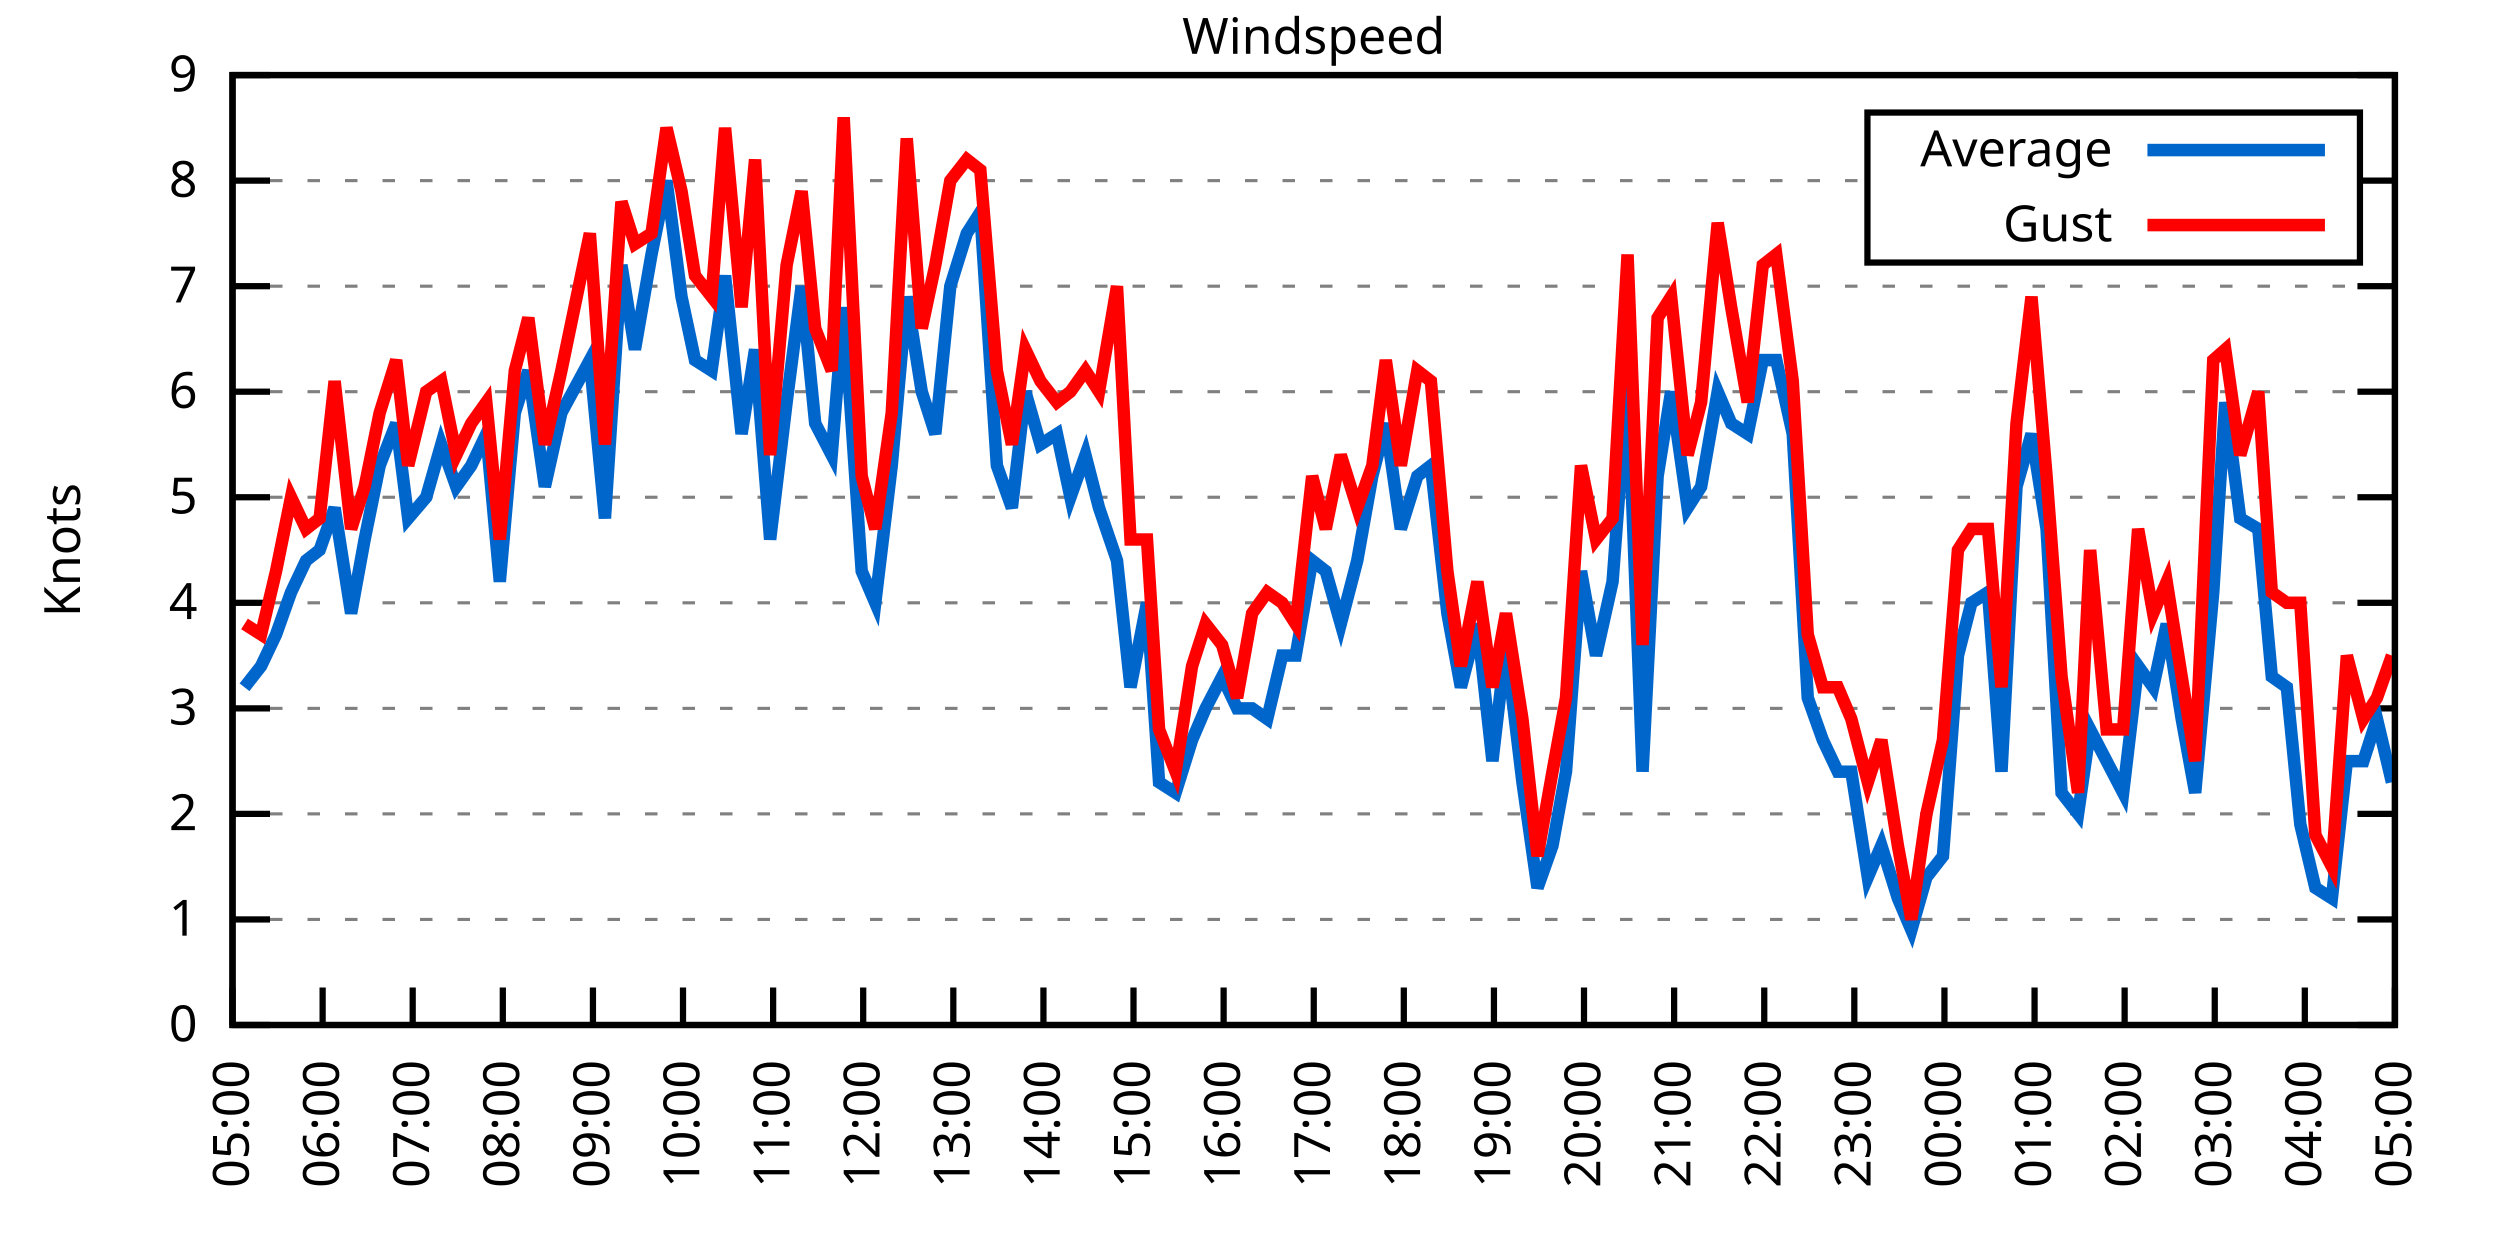
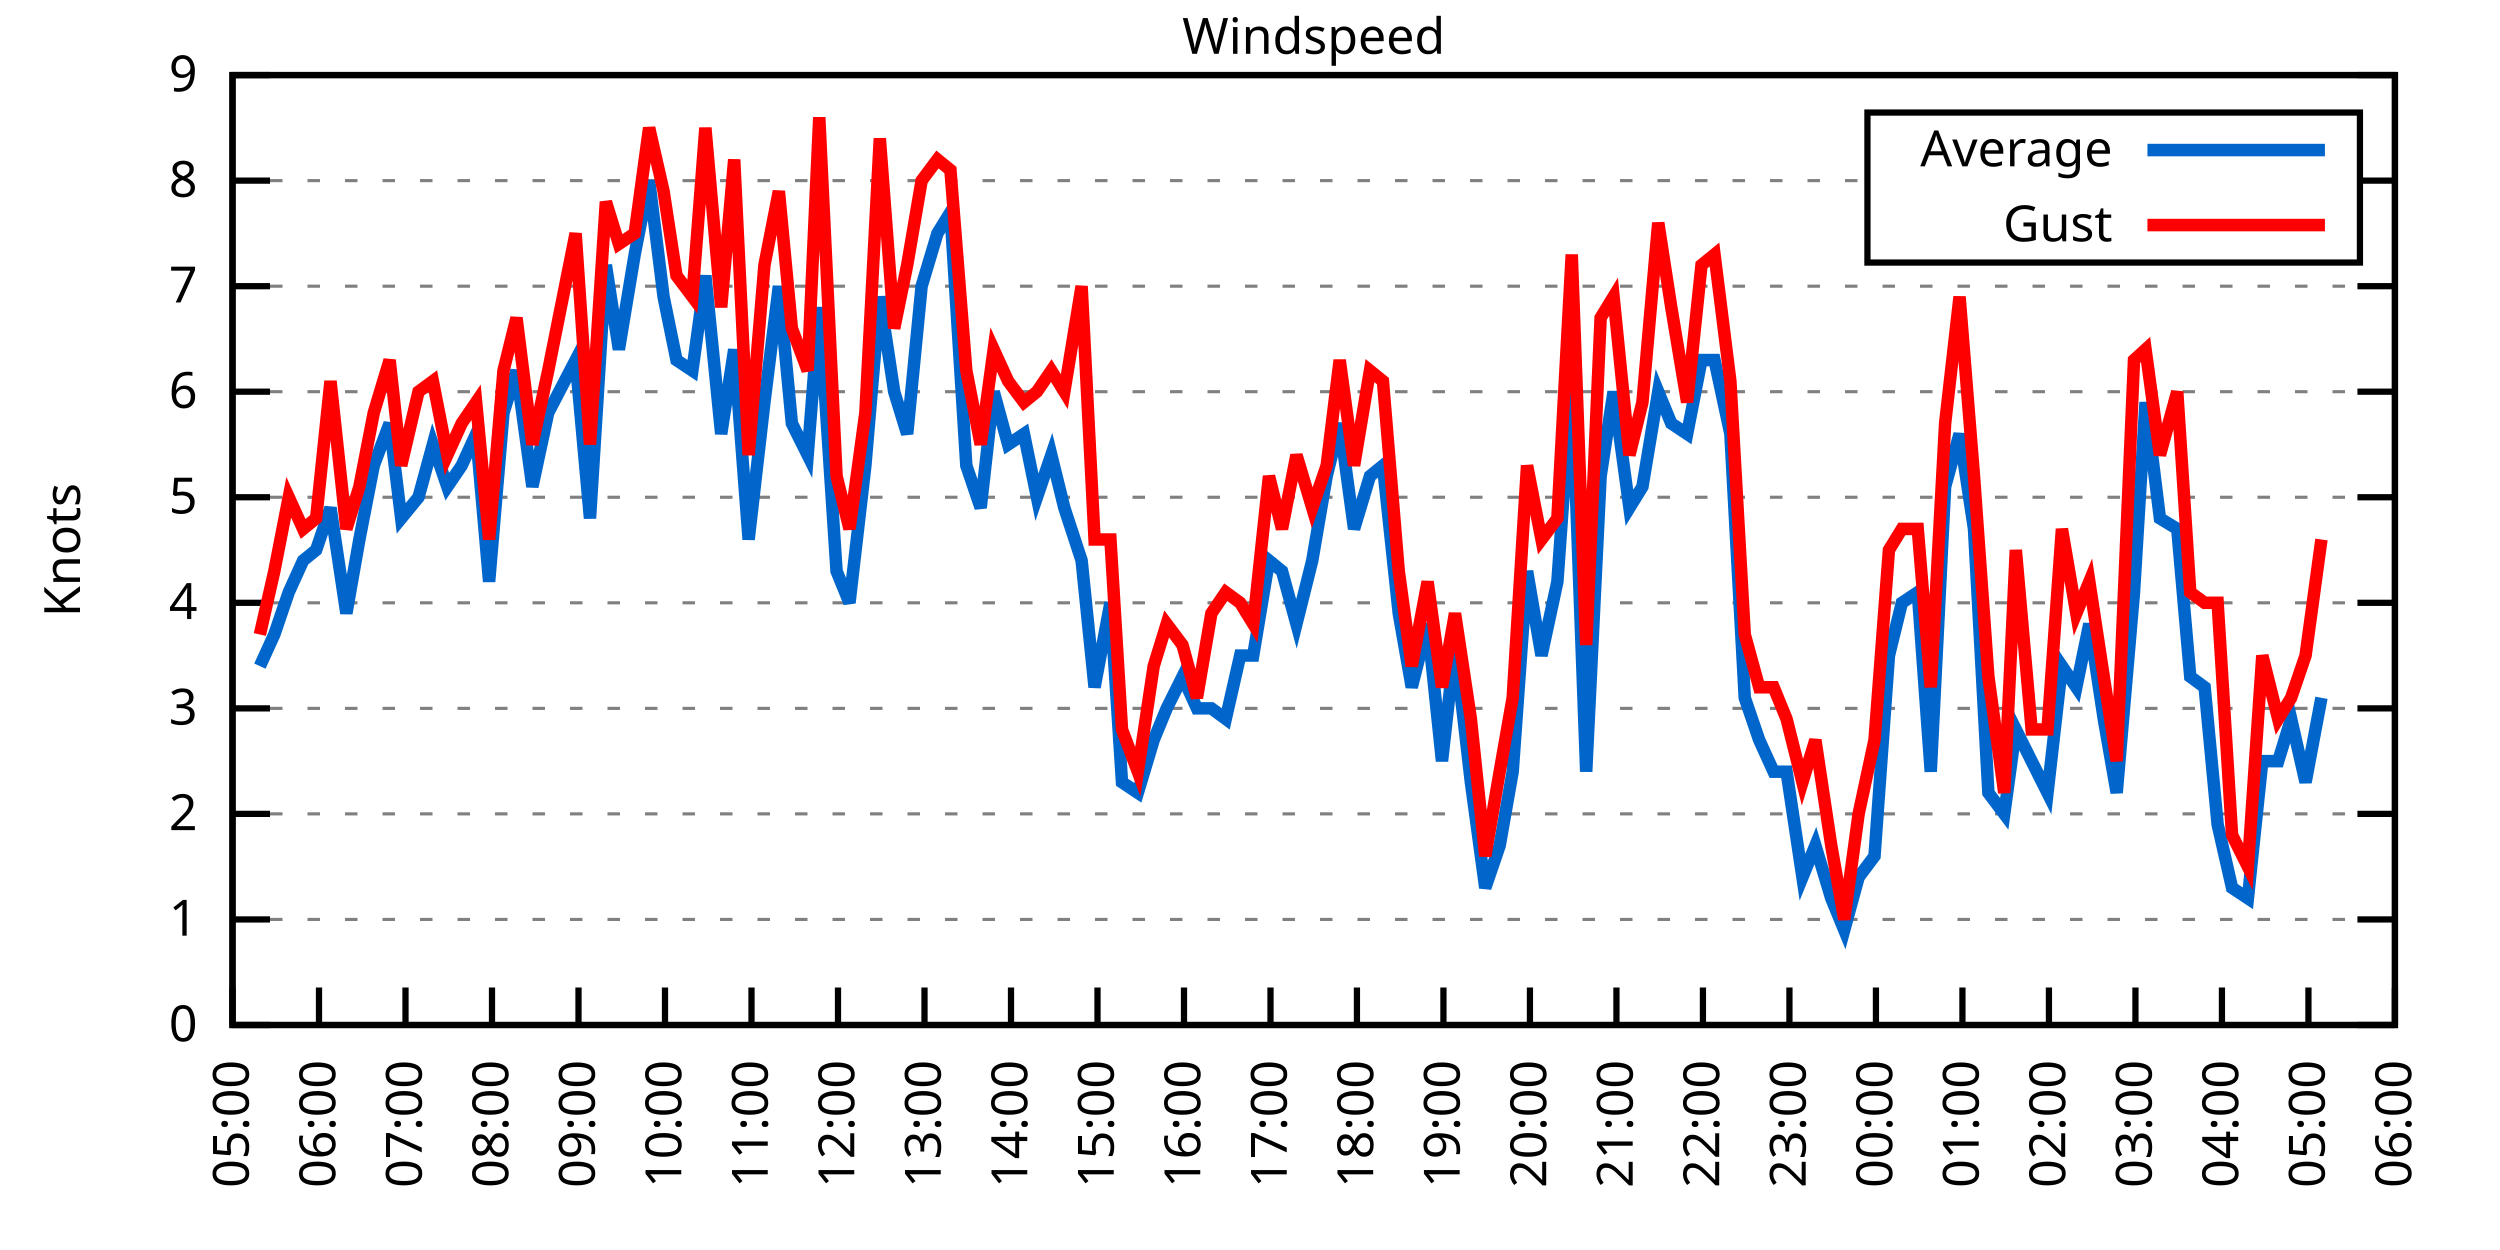
<svg xmlns="http://www.w3.org/2000/svg" xmlns:xlink="http://www.w3.org/1999/xlink" width="400" height="200" viewBox="0 0 400 200">
  <g id="gnuplot_canvas">
    <rect x="0" y="0" width="400" height="200" fill="none" />
    <defs>
      <circle id="gpDot" r="0.5" stroke-width="0.5" stroke="currentColor" />
      <path id="gpPt0" stroke-width="0.333" stroke="currentColor" d="M-1,0 h2 M0,-1 v2" />
      <path id="gpPt1" stroke-width="0.333" stroke="currentColor" d="M-1,-1 L1,1 M1,-1 L-1,1" />
      <path id="gpPt2" stroke-width="0.333" stroke="currentColor" d="M-1,0 L1,0 M0,-1 L0,1 M-1,-1 L1,1 M-1,1 L1,-1" />
      <rect id="gpPt3" stroke-width="0.333" stroke="currentColor" x="-1" y="-1" width="2" height="2" />
      <rect id="gpPt4" stroke-width="0.333" stroke="currentColor" fill="currentColor" x="-1" y="-1" width="2" height="2" />
      <circle id="gpPt5" stroke-width="0.333" stroke="currentColor" cx="0" cy="0" r="1" />
      <use xlink:href="#gpPt5" id="gpPt6" fill="currentColor" stroke="none" />
      <path id="gpPt7" stroke-width="0.333" stroke="currentColor" d="M0,-1.33 L-1.33,0.67 L1.33,0.67 z" />
      <use xlink:href="#gpPt7" id="gpPt8" fill="currentColor" stroke="none" />
      <use xlink:href="#gpPt7" id="gpPt9" stroke="currentColor" transform="rotate(180)" />
      <use xlink:href="#gpPt9" id="gpPt10" fill="currentColor" stroke="none" />
      <use xlink:href="#gpPt3" id="gpPt11" stroke="currentColor" transform="rotate(45)" />
      <use xlink:href="#gpPt11" id="gpPt12" fill="currentColor" stroke="none" />
      <path id="gpPt13" stroke-width="0.333" stroke="currentColor" d="M0,1.330 L1.265,0.411 L0.782,-1.067 L-0.782,-1.076 L-1.265,0.411 z" />
      <use xlink:href="#gpPt13" id="gpPt14" fill="currentColor" stroke="none" />
      <filter id="textbox" filterUnits="objectBoundingBox" x="0" y="0" height="1" width="1">
        <feFlood flood-color="white" flood-opacity="1" result="bgnd" />
        <feComposite in="SourceGraphic" in2="bgnd" operator="atop" />
      </filter>
      <filter id="greybox" filterUnits="objectBoundingBox" x="0" y="0" height="1" width="1">
        <feFlood flood-color="lightgrey" flood-opacity="1" result="grey" />
        <feComposite in="SourceGraphic" in2="grey" operator="atop" />
      </filter>
    </defs>
    <g fill="none" color="white" stroke="currentColor" stroke-width="1.00" stroke-linecap="butt" stroke-linejoin="miter">
</g>
    <g fill="none" color="black" stroke="currentColor" stroke-width="1.00" stroke-linecap="butt" stroke-linejoin="miter">
      <g stroke="none" shape-rendering="crispEdges">
        <polygon fill="rgb(255, 255, 255)" points="37.20,164.00 383.18,164.00 383.18,12.02 37.20,12.02 " />
      </g>
    </g>
    <g fill="none" color="black" stroke="currentColor" stroke-width="1.00" stroke-linecap="butt" stroke-linejoin="miter">
</g>
    <g fill="none" color="black" stroke="black" stroke-width="0.50" stroke-linecap="butt" stroke-linejoin="miter">
</g>
    <g fill="none" color="gray" stroke="currentColor" stroke-width="0.50" stroke-linecap="butt" stroke-linejoin="miter">
      <path stroke="gray" stroke-dasharray="2,4" class="gridline" d="M37.20,164.00 L383.19,164.00  " />
    </g>
    <g fill="none" color="gray" stroke="gray" stroke-width="1.00" stroke-linecap="butt" stroke-linejoin="miter">
</g>
    <g fill="none" color="black" stroke="currentColor" stroke-width="1.00" stroke-linecap="butt" stroke-linejoin="miter">
      <path stroke="black" d="M37.20,164.00 L43.20,164.00 M383.19,164.00 L377.19,164.00  " />
      <g transform="translate(31.60,166.60)" stroke="none" fill="black" font-family="Sans" font-size="8.00" text-anchor="end">
        <text>
          <tspan font-family="Sans"> 0</tspan>
        </text>
      </g>
    </g>
    <g fill="none" color="black" stroke="currentColor" stroke-width="1.00" stroke-linecap="butt" stroke-linejoin="miter">
</g>
    <g fill="none" color="black" stroke="black" stroke-width="0.50" stroke-linecap="butt" stroke-linejoin="miter">
</g>
    <g fill="none" color="gray" stroke="currentColor" stroke-width="0.50" stroke-linecap="butt" stroke-linejoin="miter">
      <path stroke="gray" stroke-dasharray="2,4" class="gridline" d="M37.20,147.11 L383.19,147.11  " />
    </g>
    <g fill="none" color="gray" stroke="gray" stroke-width="1.00" stroke-linecap="butt" stroke-linejoin="miter">
</g>
    <g fill="none" color="black" stroke="currentColor" stroke-width="1.00" stroke-linecap="butt" stroke-linejoin="miter">
      <path stroke="black" d="M37.20,147.11 L43.20,147.11 M383.19,147.11 L377.19,147.11  " />
      <g transform="translate(31.60,149.71)" stroke="none" fill="black" font-family="Sans" font-size="8.00" text-anchor="end">
        <text>
          <tspan font-family="Sans"> 1</tspan>
        </text>
      </g>
    </g>
    <g fill="none" color="black" stroke="currentColor" stroke-width="1.00" stroke-linecap="butt" stroke-linejoin="miter">
</g>
    <g fill="none" color="black" stroke="black" stroke-width="0.50" stroke-linecap="butt" stroke-linejoin="miter">
</g>
    <g fill="none" color="gray" stroke="currentColor" stroke-width="0.50" stroke-linecap="butt" stroke-linejoin="miter">
      <path stroke="gray" stroke-dasharray="2,4" class="gridline" d="M37.20,130.22 L383.19,130.22  " />
    </g>
    <g fill="none" color="gray" stroke="gray" stroke-width="1.00" stroke-linecap="butt" stroke-linejoin="miter">
</g>
    <g fill="none" color="black" stroke="currentColor" stroke-width="1.00" stroke-linecap="butt" stroke-linejoin="miter">
      <path stroke="black" d="M37.20,130.22 L43.20,130.22 M383.19,130.22 L377.19,130.22  " />
      <g transform="translate(31.60,132.82)" stroke="none" fill="black" font-family="Sans" font-size="8.00" text-anchor="end">
        <text>
          <tspan font-family="Sans"> 2</tspan>
        </text>
      </g>
    </g>
    <g fill="none" color="black" stroke="currentColor" stroke-width="1.00" stroke-linecap="butt" stroke-linejoin="miter">
</g>
    <g fill="none" color="black" stroke="black" stroke-width="0.50" stroke-linecap="butt" stroke-linejoin="miter">
</g>
    <g fill="none" color="gray" stroke="currentColor" stroke-width="0.50" stroke-linecap="butt" stroke-linejoin="miter">
      <path stroke="gray" stroke-dasharray="2,4" class="gridline" d="M37.20,113.34 L383.19,113.34  " />
    </g>
    <g fill="none" color="gray" stroke="gray" stroke-width="1.00" stroke-linecap="butt" stroke-linejoin="miter">
</g>
    <g fill="none" color="black" stroke="currentColor" stroke-width="1.00" stroke-linecap="butt" stroke-linejoin="miter">
      <path stroke="black" d="M37.20,113.34 L43.20,113.34 M383.19,113.34 L377.19,113.34  " />
      <g transform="translate(31.60,115.94)" stroke="none" fill="black" font-family="Sans" font-size="8.00" text-anchor="end">
        <text>
          <tspan font-family="Sans"> 3</tspan>
        </text>
      </g>
    </g>
    <g fill="none" color="black" stroke="currentColor" stroke-width="1.00" stroke-linecap="butt" stroke-linejoin="miter">
</g>
    <g fill="none" color="black" stroke="black" stroke-width="0.50" stroke-linecap="butt" stroke-linejoin="miter">
</g>
    <g fill="none" color="gray" stroke="currentColor" stroke-width="0.50" stroke-linecap="butt" stroke-linejoin="miter">
      <path stroke="gray" stroke-dasharray="2,4" class="gridline" d="M37.20,96.45 L383.19,96.45  " />
    </g>
    <g fill="none" color="gray" stroke="gray" stroke-width="1.00" stroke-linecap="butt" stroke-linejoin="miter">
</g>
    <g fill="none" color="black" stroke="currentColor" stroke-width="1.00" stroke-linecap="butt" stroke-linejoin="miter">
      <path stroke="black" d="M37.20,96.45 L43.20,96.45 M383.19,96.45 L377.19,96.45  " />
      <g transform="translate(31.60,99.05)" stroke="none" fill="black" font-family="Sans" font-size="8.00" text-anchor="end">
        <text>
          <tspan font-family="Sans"> 4</tspan>
        </text>
      </g>
    </g>
    <g fill="none" color="black" stroke="currentColor" stroke-width="1.00" stroke-linecap="butt" stroke-linejoin="miter">
</g>
    <g fill="none" color="black" stroke="black" stroke-width="0.50" stroke-linecap="butt" stroke-linejoin="miter">
</g>
    <g fill="none" color="gray" stroke="currentColor" stroke-width="0.50" stroke-linecap="butt" stroke-linejoin="miter">
      <path stroke="gray" stroke-dasharray="2,4" class="gridline" d="M37.20,79.56 L383.19,79.56  " />
    </g>
    <g fill="none" color="gray" stroke="gray" stroke-width="1.00" stroke-linecap="butt" stroke-linejoin="miter">
</g>
    <g fill="none" color="black" stroke="currentColor" stroke-width="1.00" stroke-linecap="butt" stroke-linejoin="miter">
      <path stroke="black" d="M37.20,79.56 L43.20,79.56 M383.19,79.56 L377.19,79.56  " />
      <g transform="translate(31.60,82.16)" stroke="none" fill="black" font-family="Sans" font-size="8.00" text-anchor="end">
        <text>
          <tspan font-family="Sans"> 5</tspan>
        </text>
      </g>
    </g>
    <g fill="none" color="black" stroke="currentColor" stroke-width="1.00" stroke-linecap="butt" stroke-linejoin="miter">
</g>
    <g fill="none" color="black" stroke="black" stroke-width="0.50" stroke-linecap="butt" stroke-linejoin="miter">
</g>
    <g fill="none" color="gray" stroke="currentColor" stroke-width="0.50" stroke-linecap="butt" stroke-linejoin="miter">
      <path stroke="gray" stroke-dasharray="2,4" class="gridline" d="M37.20,62.67 L383.19,62.67  " />
    </g>
    <g fill="none" color="gray" stroke="gray" stroke-width="1.00" stroke-linecap="butt" stroke-linejoin="miter">
</g>
    <g fill="none" color="black" stroke="currentColor" stroke-width="1.00" stroke-linecap="butt" stroke-linejoin="miter">
      <path stroke="black" d="M37.20,62.67 L43.20,62.67 M383.19,62.67 L377.19,62.67  " />
      <g transform="translate(31.60,65.27)" stroke="none" fill="black" font-family="Sans" font-size="8.00" text-anchor="end">
        <text>
          <tspan font-family="Sans"> 6</tspan>
        </text>
      </g>
    </g>
    <g fill="none" color="black" stroke="currentColor" stroke-width="1.00" stroke-linecap="butt" stroke-linejoin="miter">
</g>
    <g fill="none" color="black" stroke="black" stroke-width="0.50" stroke-linecap="butt" stroke-linejoin="miter">
</g>
    <g fill="none" color="gray" stroke="currentColor" stroke-width="0.50" stroke-linecap="butt" stroke-linejoin="miter">
      <path stroke="gray" stroke-dasharray="2,4" class="gridline" d="M37.20,45.79 L383.19,45.79  " />
    </g>
    <g fill="none" color="gray" stroke="gray" stroke-width="1.00" stroke-linecap="butt" stroke-linejoin="miter">
</g>
    <g fill="none" color="black" stroke="currentColor" stroke-width="1.00" stroke-linecap="butt" stroke-linejoin="miter">
      <path stroke="black" d="M37.20,45.79 L43.20,45.79 M383.19,45.79 L377.19,45.79  " />
      <g transform="translate(31.60,48.39)" stroke="none" fill="black" font-family="Sans" font-size="8.00" text-anchor="end">
        <text>
          <tspan font-family="Sans"> 7</tspan>
        </text>
      </g>
    </g>
    <g fill="none" color="black" stroke="currentColor" stroke-width="1.00" stroke-linecap="butt" stroke-linejoin="miter">
</g>
    <g fill="none" color="black" stroke="black" stroke-width="0.50" stroke-linecap="butt" stroke-linejoin="miter">
</g>
    <g fill="none" color="gray" stroke="currentColor" stroke-width="0.50" stroke-linecap="butt" stroke-linejoin="miter">
      <path stroke="gray" stroke-dasharray="2,4" class="gridline" d="M37.20,28.90 L298.79,28.90 M377.59,28.90 L383.19,28.90  " />
    </g>
    <g fill="none" color="gray" stroke="gray" stroke-width="1.00" stroke-linecap="butt" stroke-linejoin="miter">
</g>
    <g fill="none" color="black" stroke="currentColor" stroke-width="1.00" stroke-linecap="butt" stroke-linejoin="miter">
      <path stroke="black" d="M37.20,28.90 L43.20,28.90 M383.19,28.90 L377.19,28.90  " />
      <g transform="translate(31.60,31.50)" stroke="none" fill="black" font-family="Sans" font-size="8.00" text-anchor="end">
        <text>
          <tspan font-family="Sans"> 8</tspan>
        </text>
      </g>
    </g>
    <g fill="none" color="black" stroke="currentColor" stroke-width="1.00" stroke-linecap="butt" stroke-linejoin="miter">
</g>
    <g fill="none" color="black" stroke="black" stroke-width="0.50" stroke-linecap="butt" stroke-linejoin="miter">
</g>
    <g fill="none" color="gray" stroke="currentColor" stroke-width="0.50" stroke-linecap="butt" stroke-linejoin="miter">
      <path stroke="gray" stroke-dasharray="2,4" class="gridline" d="M37.20,12.01 L383.19,12.01  " />
    </g>
    <g fill="none" color="gray" stroke="gray" stroke-width="1.00" stroke-linecap="butt" stroke-linejoin="miter">
</g>
    <g fill="none" color="black" stroke="currentColor" stroke-width="1.00" stroke-linecap="butt" stroke-linejoin="miter">
      <path stroke="black" d="M37.20,12.01 L43.20,12.01 M383.19,12.01 L377.19,12.01  " />
      <g transform="translate(31.60,14.61)" stroke="none" fill="black" font-family="Sans" font-size="8.00" text-anchor="end">
        <text>
          <tspan font-family="Sans"> 9</tspan>
        </text>
      </g>
    </g>
    <g fill="none" color="black" stroke="currentColor" stroke-width="1.00" stroke-linecap="butt" stroke-linejoin="miter">
      <path stroke="black" d="M37.20,164.00 L37.20,158.00  " />
      <g transform="translate(39.80,169.60) rotate(270.00)" stroke="none" fill="black" font-family="Sans" font-size="8.00" text-anchor="end">
        <text>
          <tspan font-family="Sans">05:00</tspan>
        </text>
      </g>
    </g>
    <g fill="none" color="black" stroke="currentColor" stroke-width="1.00" stroke-linecap="butt" stroke-linejoin="miter">
-       <path stroke="black" d="M51.62,164.00 L51.62,158.00  " />
-       <g transform="translate(54.22,169.60) rotate(270.00)" stroke="none" fill="black" font-family="Sans" font-size="8.00" text-anchor="end">
+       <path stroke="black" d="M51.04,164.00 L51.04,158.00  " />
+       <g transform="translate(53.64,169.60) rotate(270.00)" stroke="none" fill="black" font-family="Sans" font-size="8.00" text-anchor="end">
        <text>
          <tspan font-family="Sans">06:00</tspan>
        </text>
      </g>
    </g>
    <g fill="none" color="black" stroke="currentColor" stroke-width="1.00" stroke-linecap="butt" stroke-linejoin="miter">
-       <path stroke="black" d="M66.03,164.00 L66.03,158.00  " />
-       <g transform="translate(68.63,169.60) rotate(270.00)" stroke="none" fill="black" font-family="Sans" font-size="8.00" text-anchor="end">
+       <path stroke="black" d="M64.88,164.00 L64.88,158.00  " />
+       <g transform="translate(67.48,169.60) rotate(270.00)" stroke="none" fill="black" font-family="Sans" font-size="8.00" text-anchor="end">
        <text>
          <tspan font-family="Sans">07:00</tspan>
        </text>
      </g>
    </g>
    <g fill="none" color="black" stroke="currentColor" stroke-width="1.00" stroke-linecap="butt" stroke-linejoin="miter">
-       <path stroke="black" d="M80.45,164.00 L80.45,158.00  " />
-       <g transform="translate(83.05,169.60) rotate(270.00)" stroke="none" fill="black" font-family="Sans" font-size="8.00" text-anchor="end">
+       <path stroke="black" d="M78.72,164.00 L78.72,158.00  " />
+       <g transform="translate(81.32,169.60) rotate(270.00)" stroke="none" fill="black" font-family="Sans" font-size="8.00" text-anchor="end">
        <text>
          <tspan font-family="Sans">08:00</tspan>
        </text>
      </g>
    </g>
    <g fill="none" color="black" stroke="currentColor" stroke-width="1.00" stroke-linecap="butt" stroke-linejoin="miter">
-       <path stroke="black" d="M94.87,164.00 L94.87,158.00  " />
-       <g transform="translate(97.47,169.60) rotate(270.00)" stroke="none" fill="black" font-family="Sans" font-size="8.00" text-anchor="end">
+       <path stroke="black" d="M92.56,164.00 L92.56,158.00  " />
+       <g transform="translate(95.16,169.60) rotate(270.00)" stroke="none" fill="black" font-family="Sans" font-size="8.00" text-anchor="end">
        <text>
          <tspan font-family="Sans">09:00</tspan>
        </text>
      </g>
    </g>
    <g fill="none" color="black" stroke="currentColor" stroke-width="1.00" stroke-linecap="butt" stroke-linejoin="miter">
-       <path stroke="black" d="M109.28,164.00 L109.28,158.00  " />
-       <g transform="translate(111.88,169.60) rotate(270.00)" stroke="none" fill="black" font-family="Sans" font-size="8.00" text-anchor="end">
+       <path stroke="black" d="M106.40,164.00 L106.40,158.00  " />
+       <g transform="translate(109.00,169.60) rotate(270.00)" stroke="none" fill="black" font-family="Sans" font-size="8.00" text-anchor="end">
        <text>
          <tspan font-family="Sans">10:00</tspan>
        </text>
      </g>
    </g>
    <g fill="none" color="black" stroke="currentColor" stroke-width="1.00" stroke-linecap="butt" stroke-linejoin="miter">
-       <path stroke="black" d="M123.70,164.00 L123.70,158.00  " />
-       <g transform="translate(126.30,169.60) rotate(270.00)" stroke="none" fill="black" font-family="Sans" font-size="8.00" text-anchor="end">
+       <path stroke="black" d="M120.24,164.00 L120.24,158.00  " />
+       <g transform="translate(122.84,169.60) rotate(270.00)" stroke="none" fill="black" font-family="Sans" font-size="8.00" text-anchor="end">
        <text>
          <tspan font-family="Sans">11:00</tspan>
        </text>
      </g>
    </g>
    <g fill="none" color="black" stroke="currentColor" stroke-width="1.00" stroke-linecap="butt" stroke-linejoin="miter">
-       <path stroke="black" d="M138.11,164.00 L138.11,158.00  " />
-       <g transform="translate(140.71,169.60) rotate(270.00)" stroke="none" fill="black" font-family="Sans" font-size="8.00" text-anchor="end">
+       <path stroke="black" d="M134.08,164.00 L134.08,158.00  " />
+       <g transform="translate(136.68,169.60) rotate(270.00)" stroke="none" fill="black" font-family="Sans" font-size="8.00" text-anchor="end">
        <text>
          <tspan font-family="Sans">12:00</tspan>
        </text>
      </g>
    </g>
    <g fill="none" color="black" stroke="currentColor" stroke-width="1.00" stroke-linecap="butt" stroke-linejoin="miter">
-       <path stroke="black" d="M152.53,164.00 L152.53,158.00  " />
-       <g transform="translate(155.13,169.60) rotate(270.00)" stroke="none" fill="black" font-family="Sans" font-size="8.00" text-anchor="end">
+       <path stroke="black" d="M147.92,164.00 L147.92,158.00  " />
+       <g transform="translate(150.52,169.60) rotate(270.00)" stroke="none" fill="black" font-family="Sans" font-size="8.00" text-anchor="end">
        <text>
          <tspan font-family="Sans">13:00</tspan>
        </text>
      </g>
    </g>
    <g fill="none" color="black" stroke="currentColor" stroke-width="1.00" stroke-linecap="butt" stroke-linejoin="miter">
-       <path stroke="black" d="M166.95,164.00 L166.95,158.00  " />
-       <g transform="translate(169.55,169.60) rotate(270.00)" stroke="none" fill="black" font-family="Sans" font-size="8.00" text-anchor="end">
+       <path stroke="black" d="M161.76,164.00 L161.76,158.00  " />
+       <g transform="translate(164.36,169.60) rotate(270.00)" stroke="none" fill="black" font-family="Sans" font-size="8.00" text-anchor="end">
        <text>
          <tspan font-family="Sans">14:00</tspan>
        </text>
      </g>
    </g>
    <g fill="none" color="black" stroke="currentColor" stroke-width="1.00" stroke-linecap="butt" stroke-linejoin="miter">
-       <path stroke="black" d="M181.36,164.00 L181.36,158.00  " />
-       <g transform="translate(183.96,169.60) rotate(270.00)" stroke="none" fill="black" font-family="Sans" font-size="8.00" text-anchor="end">
+       <path stroke="black" d="M175.60,164.00 L175.60,158.00  " />
+       <g transform="translate(178.20,169.60) rotate(270.00)" stroke="none" fill="black" font-family="Sans" font-size="8.00" text-anchor="end">
        <text>
          <tspan font-family="Sans">15:00</tspan>
        </text>
      </g>
    </g>
    <g fill="none" color="black" stroke="currentColor" stroke-width="1.00" stroke-linecap="butt" stroke-linejoin="miter">
-       <path stroke="black" d="M195.78,164.00 L195.78,158.00  " />
-       <g transform="translate(198.38,169.60) rotate(270.00)" stroke="none" fill="black" font-family="Sans" font-size="8.00" text-anchor="end">
+       <path stroke="black" d="M189.44,164.00 L189.44,158.00  " />
+       <g transform="translate(192.04,169.60) rotate(270.00)" stroke="none" fill="black" font-family="Sans" font-size="8.00" text-anchor="end">
        <text>
          <tspan font-family="Sans">16:00</tspan>
        </text>
      </g>
    </g>
    <g fill="none" color="black" stroke="currentColor" stroke-width="1.00" stroke-linecap="butt" stroke-linejoin="miter">
-       <path stroke="black" d="M210.20,164.00 L210.20,158.00  " />
-       <g transform="translate(212.80,169.60) rotate(270.00)" stroke="none" fill="black" font-family="Sans" font-size="8.00" text-anchor="end">
+       <path stroke="black" d="M203.28,164.00 L203.28,158.00  " />
+       <g transform="translate(205.88,169.60) rotate(270.00)" stroke="none" fill="black" font-family="Sans" font-size="8.00" text-anchor="end">
        <text>
          <tspan font-family="Sans">17:00</tspan>
        </text>
      </g>
    </g>
    <g fill="none" color="black" stroke="currentColor" stroke-width="1.00" stroke-linecap="butt" stroke-linejoin="miter">
-       <path stroke="black" d="M224.61,164.00 L224.61,158.00  " />
-       <g transform="translate(227.21,169.60) rotate(270.00)" stroke="none" fill="black" font-family="Sans" font-size="8.00" text-anchor="end">
+       <path stroke="black" d="M217.11,164.00 L217.11,158.00  " />
+       <g transform="translate(219.71,169.60) rotate(270.00)" stroke="none" fill="black" font-family="Sans" font-size="8.00" text-anchor="end">
        <text>
          <tspan font-family="Sans">18:00</tspan>
        </text>
      </g>
    </g>
    <g fill="none" color="black" stroke="currentColor" stroke-width="1.00" stroke-linecap="butt" stroke-linejoin="miter">
-       <path stroke="black" d="M239.03,164.00 L239.03,158.00  " />
-       <g transform="translate(241.63,169.60) rotate(270.00)" stroke="none" fill="black" font-family="Sans" font-size="8.00" text-anchor="end">
+       <path stroke="black" d="M230.95,164.00 L230.95,158.00  " />
+       <g transform="translate(233.55,169.60) rotate(270.00)" stroke="none" fill="black" font-family="Sans" font-size="8.00" text-anchor="end">
        <text>
          <tspan font-family="Sans">19:00</tspan>
        </text>
      </g>
    </g>
    <g fill="none" color="black" stroke="currentColor" stroke-width="1.00" stroke-linecap="butt" stroke-linejoin="miter">
-       <path stroke="black" d="M253.44,164.00 L253.44,158.00  " />
-       <g transform="translate(256.04,169.60) rotate(270.00)" stroke="none" fill="black" font-family="Sans" font-size="8.00" text-anchor="end">
+       <path stroke="black" d="M244.79,164.00 L244.79,158.00  " />
+       <g transform="translate(247.39,169.60) rotate(270.00)" stroke="none" fill="black" font-family="Sans" font-size="8.00" text-anchor="end">
        <text>
          <tspan font-family="Sans">20:00</tspan>
        </text>
      </g>
    </g>
    <g fill="none" color="black" stroke="currentColor" stroke-width="1.00" stroke-linecap="butt" stroke-linejoin="miter">
-       <path stroke="black" d="M267.86,164.00 L267.86,158.00  " />
-       <g transform="translate(270.46,169.60) rotate(270.00)" stroke="none" fill="black" font-family="Sans" font-size="8.00" text-anchor="end">
+       <path stroke="black" d="M258.63,164.00 L258.63,158.00  " />
+       <g transform="translate(261.23,169.60) rotate(270.00)" stroke="none" fill="black" font-family="Sans" font-size="8.00" text-anchor="end">
        <text>
          <tspan font-family="Sans">21:00</tspan>
        </text>
      </g>
    </g>
    <g fill="none" color="black" stroke="currentColor" stroke-width="1.00" stroke-linecap="butt" stroke-linejoin="miter">
-       <path stroke="black" d="M282.28,164.00 L282.28,158.00  " />
-       <g transform="translate(284.88,169.60) rotate(270.00)" stroke="none" fill="black" font-family="Sans" font-size="8.00" text-anchor="end">
+       <path stroke="black" d="M272.47,164.00 L272.47,158.00  " />
+       <g transform="translate(275.07,169.60) rotate(270.00)" stroke="none" fill="black" font-family="Sans" font-size="8.00" text-anchor="end">
        <text>
          <tspan font-family="Sans">22:00</tspan>
        </text>
      </g>
    </g>
    <g fill="none" color="black" stroke="currentColor" stroke-width="1.00" stroke-linecap="butt" stroke-linejoin="miter">
-       <path stroke="black" d="M296.69,164.00 L296.69,158.00  " />
-       <g transform="translate(299.29,169.60) rotate(270.00)" stroke="none" fill="black" font-family="Sans" font-size="8.00" text-anchor="end">
+       <path stroke="black" d="M286.31,164.00 L286.31,158.00  " />
+       <g transform="translate(288.91,169.60) rotate(270.00)" stroke="none" fill="black" font-family="Sans" font-size="8.00" text-anchor="end">
        <text>
          <tspan font-family="Sans">23:00</tspan>
        </text>
      </g>
    </g>
    <g fill="none" color="black" stroke="currentColor" stroke-width="1.00" stroke-linecap="butt" stroke-linejoin="miter">
-       <path stroke="black" d="M311.11,164.00 L311.11,158.00  " />
-       <g transform="translate(313.71,169.60) rotate(270.00)" stroke="none" fill="black" font-family="Sans" font-size="8.00" text-anchor="end">
+       <path stroke="black" d="M300.15,164.00 L300.15,158.00  " />
+       <g transform="translate(302.75,169.60) rotate(270.00)" stroke="none" fill="black" font-family="Sans" font-size="8.00" text-anchor="end">
        <text>
          <tspan font-family="Sans">00:00</tspan>
        </text>
      </g>
    </g>
    <g fill="none" color="black" stroke="currentColor" stroke-width="1.00" stroke-linecap="butt" stroke-linejoin="miter">
-       <path stroke="black" d="M325.53,164.00 L325.53,158.00  " />
-       <g transform="translate(328.13,169.60) rotate(270.00)" stroke="none" fill="black" font-family="Sans" font-size="8.00" text-anchor="end">
+       <path stroke="black" d="M313.99,164.00 L313.99,158.00  " />
+       <g transform="translate(316.59,169.60) rotate(270.00)" stroke="none" fill="black" font-family="Sans" font-size="8.00" text-anchor="end">
        <text>
          <tspan font-family="Sans">01:00</tspan>
        </text>
      </g>
    </g>
    <g fill="none" color="black" stroke="currentColor" stroke-width="1.00" stroke-linecap="butt" stroke-linejoin="miter">
-       <path stroke="black" d="M339.94,164.00 L339.94,158.00  " />
-       <g transform="translate(342.54,169.60) rotate(270.00)" stroke="none" fill="black" font-family="Sans" font-size="8.00" text-anchor="end">
+       <path stroke="black" d="M327.83,164.00 L327.83,158.00  " />
+       <g transform="translate(330.43,169.60) rotate(270.00)" stroke="none" fill="black" font-family="Sans" font-size="8.00" text-anchor="end">
        <text>
          <tspan font-family="Sans">02:00</tspan>
        </text>
      </g>
    </g>
    <g fill="none" color="black" stroke="currentColor" stroke-width="1.00" stroke-linecap="butt" stroke-linejoin="miter">
-       <path stroke="black" d="M354.36,164.00 L354.36,158.00  " />
-       <g transform="translate(356.96,169.60) rotate(270.00)" stroke="none" fill="black" font-family="Sans" font-size="8.00" text-anchor="end">
+       <path stroke="black" d="M341.67,164.00 L341.67,158.00  " />
+       <g transform="translate(344.27,169.60) rotate(270.00)" stroke="none" fill="black" font-family="Sans" font-size="8.00" text-anchor="end">
        <text>
          <tspan font-family="Sans">03:00</tspan>
        </text>
      </g>
    </g>
    <g fill="none" color="black" stroke="currentColor" stroke-width="1.00" stroke-linecap="butt" stroke-linejoin="miter">
-       <path stroke="black" d="M368.77,164.00 L368.77,158.00  " />
-       <g transform="translate(371.37,169.60) rotate(270.00)" stroke="none" fill="black" font-family="Sans" font-size="8.00" text-anchor="end">
+       <path stroke="black" d="M355.51,164.00 L355.51,158.00  " />
+       <g transform="translate(358.11,169.60) rotate(270.00)" stroke="none" fill="black" font-family="Sans" font-size="8.00" text-anchor="end">
        <text>
          <tspan font-family="Sans">04:00</tspan>
+         </text>
+       </g>
+     </g>
+     <g fill="none" color="black" stroke="currentColor" stroke-width="1.00" stroke-linecap="butt" stroke-linejoin="miter">
+       <path stroke="black" d="M369.35,164.00 L369.35,158.00  " />
+       <g transform="translate(371.95,169.60) rotate(270.00)" stroke="none" fill="black" font-family="Sans" font-size="8.00" text-anchor="end">
+         <text>
+           <tspan font-family="Sans">05:00</tspan>
        </text>
      </g>
    </g>
    <g fill="none" color="black" stroke="currentColor" stroke-width="1.00" stroke-linecap="butt" stroke-linejoin="miter">
      <path stroke="black" d="M383.19,164.00 L383.19,158.00  " />
      <g transform="translate(385.79,169.60) rotate(270.00)" stroke="none" fill="black" font-family="Sans" font-size="8.00" text-anchor="end">
        <text>
-           <tspan font-family="Sans">05:00</tspan>
+           <tspan font-family="Sans">06:00</tspan>
        </text>
      </g>
    </g>
    <g fill="none" color="black" stroke="currentColor" stroke-width="1.00" stroke-linecap="butt" stroke-linejoin="miter">
</g>
    <g fill="none" color="black" stroke="currentColor" stroke-width="1.00" stroke-linecap="butt" stroke-linejoin="miter">
      <path stroke="black" d="M37.20,12.01 L37.20,164.00 L383.19,164.00 L383.19,12.01 L37.20,12.01 Z  " />
    </g>
    <g fill="none" color="black" stroke="currentColor" stroke-width="1.00" stroke-linecap="butt" stroke-linejoin="miter">
</g>
    <g fill="none" color="black" stroke="currentColor" stroke-width="1.00" stroke-linecap="butt" stroke-linejoin="miter">
      <path stroke="black" d="M298.79,42.01 L298.79,18.01 L377.59,18.01 L377.59,42.01 L298.79,42.01 Z  " />
    </g>
    <g id="Windspeed_plot_1">
      <g fill="none" color="white" stroke="black" stroke-width="2.00" stroke-linecap="butt" stroke-linejoin="miter">
</g>
      <g fill="none" color="black" stroke="currentColor" stroke-width="2.00" stroke-linecap="butt" stroke-linejoin="miter">
        <g transform="translate(337.99,26.61)" stroke="none" fill="black" font-family="Sans" font-size="8.00" text-anchor="end">
          <text>
            <tspan font-family="Sans">Average</tspan>
          </text>
        </g>
      </g>
      <g fill="none" color="black" stroke="currentColor" stroke-width="2.00" stroke-linecap="butt" stroke-linejoin="miter">
-         <path stroke="rgb(  0, 102, 204)" d="M343.59,24.01 L371.99,24.01 M39.12,109.96 L41.77,106.58 L44.17,101.52 L46.57,94.76 L48.97,89.69 L51.14,88.00   L53.54,81.25 L56.18,98.14 L58.34,86.32 L60.75,74.49 L63.39,67.74 L65.31,82.94 L68.19,79.56 L70.60,71.12   L73.00,77.87 L75.40,74.49 L77.81,69.43 L79.97,93.07 L82.37,66.05 L84.53,59.30 L87.18,77.87 L89.82,66.05   L94.38,57.61 L96.79,82.94 L99.43,42.41 L101.59,55.92 L104.24,40.72 L106.64,28.90 L109.04,47.47 L111.20,57.61   L113.85,59.30 L116.01,44.10 L118.65,69.43 L120.81,55.92 L123.22,86.32 L125.86,64.36 L128.26,45.79 L130.43,67.74   L133.07,72.81 L134.99,49.16 L137.87,91.38 L140.04,96.45 L142.68,74.49 L145.08,47.47 L147.48,62.67 L149.65,69.43   L152.05,45.79 L154.69,37.34 L156.85,33.96 L159.50,74.49 L161.90,81.25 L164.06,62.67 L166.47,71.12 L169.11,69.43   L171.27,79.56 L173.67,72.81 L175.84,81.25 L178.72,89.69 L180.88,109.96 L183.52,96.45 L185.45,125.16 L188.09,126.85   L190.73,118.40 L192.90,113.34 L195.54,108.27 L197.94,113.34 L200.34,113.34 L202.75,115.03 L205.15,104.89 L207.31,104.89   L209.95,89.69 L212.12,91.38 L214.52,99.83 L217.16,89.69 L219.57,76.18 L221.73,67.74 L224.13,84.63 L226.77,76.18   L228.94,74.49 L231.58,98.14 L233.74,109.96 L236.38,99.83 L238.79,121.78 L240.95,103.20 L243.59,125.16 L246.00,142.05   L248.40,135.29 L250.56,123.47 L252.96,91.38 L255.37,104.89 L258.01,93.07 L260.41,60.98 L262.81,123.47 L265.22,76.18   L267.38,62.67 L270.02,81.25 L272.18,77.87 L274.83,62.67 L276.99,67.74 L279.63,69.43 L282.04,57.61 L284.20,57.61   L286.84,69.43 L289.24,111.65 L291.65,118.40 L294.05,123.47 L296.21,123.47 L298.85,140.36 L301.02,135.29 L303.66,143.73   L305.82,148.80 L308.23,140.36 L310.87,136.98 L313.27,104.89 L315.43,96.45 L318.08,94.76 L320.24,123.47 L322.64,77.87   L325.04,69.43 L327.45,84.63 L329.85,126.85 L332.49,130.22 L334.42,116.71 L337.06,121.78 L339.70,126.85 L342.10,106.58   L344.51,109.96 L346.67,99.83 L349.07,115.03 L351.23,126.85 L354.12,94.76 L356.04,64.36 L358.44,82.94 L361.33,84.63   L363.49,108.27 L365.89,109.96 L368.05,131.91 L370.46,142.05 L373.10,143.73 L375.50,121.78 L378.14,121.78 L380.31,115.03   L382.71,125.16  " />
+         <path stroke="rgb(  0, 102, 204)" d="M343.59,24.01 L371.99,24.01 M41.58,106.58 L43.89,101.52 L46.20,94.76 L48.50,89.69 L50.58,88.00 L52.88,81.25   L55.42,98.14 L57.50,86.32 L59.80,74.49 L62.34,67.74 L64.19,82.94 L66.96,79.56 L69.26,71.12 L71.57,77.87   L73.87,74.49 L76.18,69.43 L78.26,93.07 L80.56,66.05 L82.64,59.30 L85.18,77.87 L87.71,66.05 L92.10,57.61   L94.40,82.94 L96.94,42.41 L99.02,55.92 L101.55,40.72 L103.86,28.90 L106.17,47.47 L108.24,57.61 L110.78,59.30   L112.86,44.10 L115.39,69.43 L117.47,55.92 L119.78,86.32 L122.31,64.36 L124.62,45.79 L126.70,67.74 L129.23,72.81   L131.08,49.16 L133.85,91.38 L135.92,96.45 L138.46,74.49 L140.77,47.47 L143.07,62.67 L145.15,69.43 L147.46,45.79   L149.99,37.34 L152.07,33.96 L154.61,74.49 L156.91,81.25 L158.99,62.67 L161.30,71.12 L163.83,69.43 L165.91,79.56   L168.21,72.81 L170.29,81.25 L173.06,89.69 L175.13,109.96 L177.67,96.45 L179.52,125.16 L182.05,126.85 L184.59,118.40   L186.67,113.34 L189.20,108.27 L191.51,113.34 L193.82,113.34 L196.12,115.03 L198.43,104.89 L200.51,104.89 L203.04,89.69   L205.12,91.38 L207.43,99.83 L209.96,89.69 L212.27,76.18 L214.35,67.74 L216.65,84.63 L219.19,76.18 L221.27,74.49   L223.80,98.14 L225.88,109.96 L228.42,99.83 L230.72,121.78 L232.80,103.20 L235.34,125.16 L237.64,142.05 L239.95,135.29   L242.03,123.47 L244.33,91.38 L246.64,104.89 L249.18,93.07 L251.48,60.98 L253.79,123.47 L256.10,76.18 L258.17,62.67   L260.71,81.25 L262.79,77.87 L265.32,62.67 L267.40,67.74 L269.94,69.43 L272.24,57.61 L274.32,57.61 L276.86,69.43   L279.16,111.65 L281.47,118.40 L283.78,123.47 L285.85,123.47 L288.39,140.36 L290.46,135.29 L293.00,143.73 L295.08,148.80   L297.38,140.36 L299.92,136.98 L302.23,104.89 L304.30,96.45 L306.84,94.76 L308.92,123.47 L311.22,77.87 L313.53,69.43   L315.84,84.63 L318.14,126.85 L320.68,130.22 L322.53,116.71 L325.06,121.78 L327.60,126.85 L329.91,106.58 L332.21,109.96   L334.29,99.83 L336.60,115.03 L338.67,126.85 L341.44,94.76 L343.29,64.36 L345.59,82.94 L348.36,84.63 L350.44,108.27   L352.74,109.96 L354.82,131.91 L357.13,142.05 L359.66,143.73 L361.97,121.78 L364.51,121.78 L366.58,115.03 L368.89,125.16   L371.43,111.65  " />
      </g>
    </g>
    <g id="Windspeed_plot_2">
      <g fill="none" color="black" stroke="currentColor" stroke-width="2.00" stroke-linecap="butt" stroke-linejoin="miter">
        <g transform="translate(337.99,38.61)" stroke="none" fill="black" font-family="Sans" font-size="8.00" text-anchor="end">
          <text>
            <tspan font-family="Sans">Gust</tspan>
          </text>
        </g>
      </g>
      <g fill="none" color="black" stroke="currentColor" stroke-width="2.00" stroke-linecap="butt" stroke-linejoin="miter">
-         <path stroke="rgb(255,   0,   0)" d="M343.59,36.01 L371.99,36.01 M39.12,99.83 L41.77,101.52 L44.17,91.38 L46.57,79.56 L48.97,84.63 L51.14,82.94   L53.54,60.98 L56.18,84.63 L58.34,77.87 L60.75,66.05 L63.39,57.61 L65.31,74.49 L68.19,62.67 L70.60,60.98   L73.00,72.81 L75.40,67.74 L77.81,64.36 L79.97,86.32 L82.37,59.30 L84.53,50.85 L87.18,71.12 L89.82,59.30   L94.38,37.34 L96.79,71.12 L99.43,32.28 L101.59,39.03 L104.24,37.34 L106.64,20.45 L109.04,30.59 L111.20,44.10   L113.85,47.47 L116.01,20.45 L118.65,49.16 L120.81,25.52 L123.22,72.81 L125.86,42.41 L128.26,30.59 L130.43,52.54   L133.07,59.30 L134.99,18.77 L137.87,76.18 L140.04,84.63 L142.68,66.05 L145.08,22.14 L147.48,52.54 L149.65,42.41   L152.05,28.90 L154.69,25.52 L156.85,27.21 L159.50,59.30 L161.90,71.12 L164.06,55.92 L166.47,60.98 L169.11,64.36   L171.27,62.67 L173.67,59.30 L175.84,62.67 L178.72,45.79 L180.88,86.32 L183.52,86.32 L185.45,116.71 L188.09,123.47   L190.73,106.58 L192.90,99.83 L195.54,103.20 L197.94,111.65 L200.34,98.14 L202.75,94.76 L205.15,96.45 L207.31,99.83   L209.95,76.18 L212.12,84.63 L214.52,72.81 L217.16,81.25 L219.57,74.49 L221.73,57.61 L224.13,74.49 L226.77,59.30   L228.94,60.98 L231.58,91.38 L233.74,106.58 L236.38,93.07 L238.79,109.96 L240.95,98.14 L243.59,115.03 L246.00,136.98   L248.40,123.47 L250.56,111.65 L252.96,74.49 L255.37,86.32 L258.01,82.94 L260.41,40.72 L262.81,103.20 L265.22,50.85   L267.38,47.47 L270.02,72.81 L272.18,64.36 L274.83,35.65 L276.99,49.16 L279.63,64.36 L282.04,42.41 L284.20,40.72   L286.84,60.98 L289.24,101.52 L291.65,109.96 L294.05,109.96 L296.21,115.03 L298.85,125.16 L301.02,118.40 L303.66,135.29   L305.82,147.11 L308.23,130.22 L310.87,118.40 L313.27,88.00 L315.43,84.63 L318.08,84.63 L320.24,109.96 L322.64,67.74   L325.04,47.47 L327.45,76.18 L329.85,108.27 L332.49,126.85 L334.42,88.00 L337.06,116.71 L339.70,116.71 L342.10,84.63   L344.51,98.14 L346.67,93.07 L349.07,108.27 L351.23,121.78 L354.12,57.61 L356.04,55.92 L358.44,72.81 L361.33,62.67   L363.49,94.76 L365.89,96.45 L368.05,96.45 L370.46,133.60 L373.10,138.67 L375.50,104.89 L378.14,115.03 L380.31,111.65   L382.71,104.89  " />
+         <path stroke="rgb(255,   0,   0)" d="M343.59,36.01 L371.99,36.01 M41.58,101.52 L43.89,91.38 L46.20,79.56 L48.50,84.63 L50.58,82.94 L52.88,60.98   L55.42,84.63 L57.50,77.87 L59.80,66.05 L62.34,57.61 L64.19,74.49 L66.96,62.67 L69.26,60.98 L71.57,72.81   L73.87,67.74 L76.18,64.36 L78.26,86.32 L80.56,59.30 L82.64,50.85 L85.18,71.12 L87.71,59.30 L92.10,37.34   L94.40,71.12 L96.94,32.28 L99.02,39.03 L101.55,37.34 L103.86,20.45 L106.17,30.59 L108.24,44.10 L110.78,47.47   L112.86,20.45 L115.39,49.16 L117.47,25.52 L119.78,72.81 L122.31,42.41 L124.62,30.59 L126.70,52.54 L129.23,59.30   L131.08,18.77 L133.85,76.18 L135.92,84.63 L138.46,66.05 L140.77,22.14 L143.07,52.54 L145.15,42.41 L147.46,28.90   L149.99,25.52 L152.07,27.21 L154.61,59.30 L156.91,71.12 L158.99,55.92 L161.30,60.98 L163.83,64.36 L165.91,62.67   L168.21,59.30 L170.29,62.67 L173.06,45.79 L175.13,86.32 L177.67,86.32 L179.52,116.71 L182.05,123.47 L184.59,106.58   L186.67,99.83 L189.20,103.20 L191.51,111.65 L193.82,98.14 L196.12,94.76 L198.43,96.45 L200.51,99.83 L203.04,76.18   L205.12,84.63 L207.43,72.81 L209.96,81.25 L212.27,74.49 L214.35,57.61 L216.65,74.49 L219.19,59.30 L221.27,60.98   L223.80,91.38 L225.88,106.58 L228.42,93.07 L230.72,109.96 L232.80,98.14 L235.34,115.03 L237.64,136.98 L239.95,123.47   L242.03,111.65 L244.33,74.49 L246.64,86.32 L249.18,82.94 L251.48,40.72 L253.79,103.20 L256.10,50.85 L258.17,47.47   L260.71,72.81 L262.79,64.36 L265.32,35.65 L267.40,49.16 L269.94,64.36 L272.24,42.41 L274.32,40.72 L276.86,60.98   L279.16,101.52 L281.47,109.96 L283.78,109.96 L285.85,115.03 L288.39,125.16 L290.46,118.40 L293.00,135.29 L295.08,147.11   L297.38,130.22 L299.92,118.40 L302.23,88.00 L304.30,84.63 L306.84,84.63 L308.92,109.96 L311.22,67.74 L313.53,47.47   L315.84,76.18 L318.14,108.27 L320.68,126.85 L322.53,88.00 L325.06,116.71 L327.60,116.71 L329.91,84.63 L332.21,98.14   L334.29,93.07 L336.60,108.27 L338.67,121.78 L341.44,57.61 L343.29,55.92 L345.59,72.81 L348.36,62.67 L350.44,94.76   L352.74,96.45 L354.82,96.45 L357.13,133.60 L359.66,138.67 L361.97,104.89 L364.51,115.03 L366.58,111.65 L368.89,104.89   L371.43,86.32  " />
      </g>
    </g>
    <g fill="none" color="black" stroke="currentColor" stroke-width="2.00" stroke-linecap="butt" stroke-linejoin="miter">
</g>
    <g fill="none" color="black" stroke="black" stroke-width="1.00" stroke-linecap="butt" stroke-linejoin="miter">
</g>
    <g fill="none" color="black" stroke="currentColor" stroke-width="1.00" stroke-linecap="butt" stroke-linejoin="miter">
      <path stroke="black" d="M37.20,12.01 L37.20,164.00 L383.19,164.00 L383.19,12.01 L37.20,12.01 Z  " />
      <g transform="translate(12.80,88.01) rotate(270.00)" stroke="none" fill="black" font-family="Sans" font-size="8.00" text-anchor="middle">
        <text>
          <tspan font-family="Sans">Knots</tspan>
        </text>
      </g>
    </g>
    <g fill="none" color="black" stroke="currentColor" stroke-width="1.00" stroke-linecap="butt" stroke-linejoin="miter">
</g>
    <g fill="none" color="black" stroke="currentColor" stroke-width="1.00" stroke-linecap="butt" stroke-linejoin="miter">
      <g transform="translate(210.19,8.61)" stroke="none" fill="black" font-family="Sans" font-size="8.00" text-anchor="middle">
        <text>
          <tspan font-family="Sans">Windspeed</tspan>
        </text>
      </g>
    </g>
    <g fill="none" color="black" stroke="currentColor" stroke-width="1.00" stroke-linecap="butt" stroke-linejoin="miter">
</g>
  </g>
</svg>
